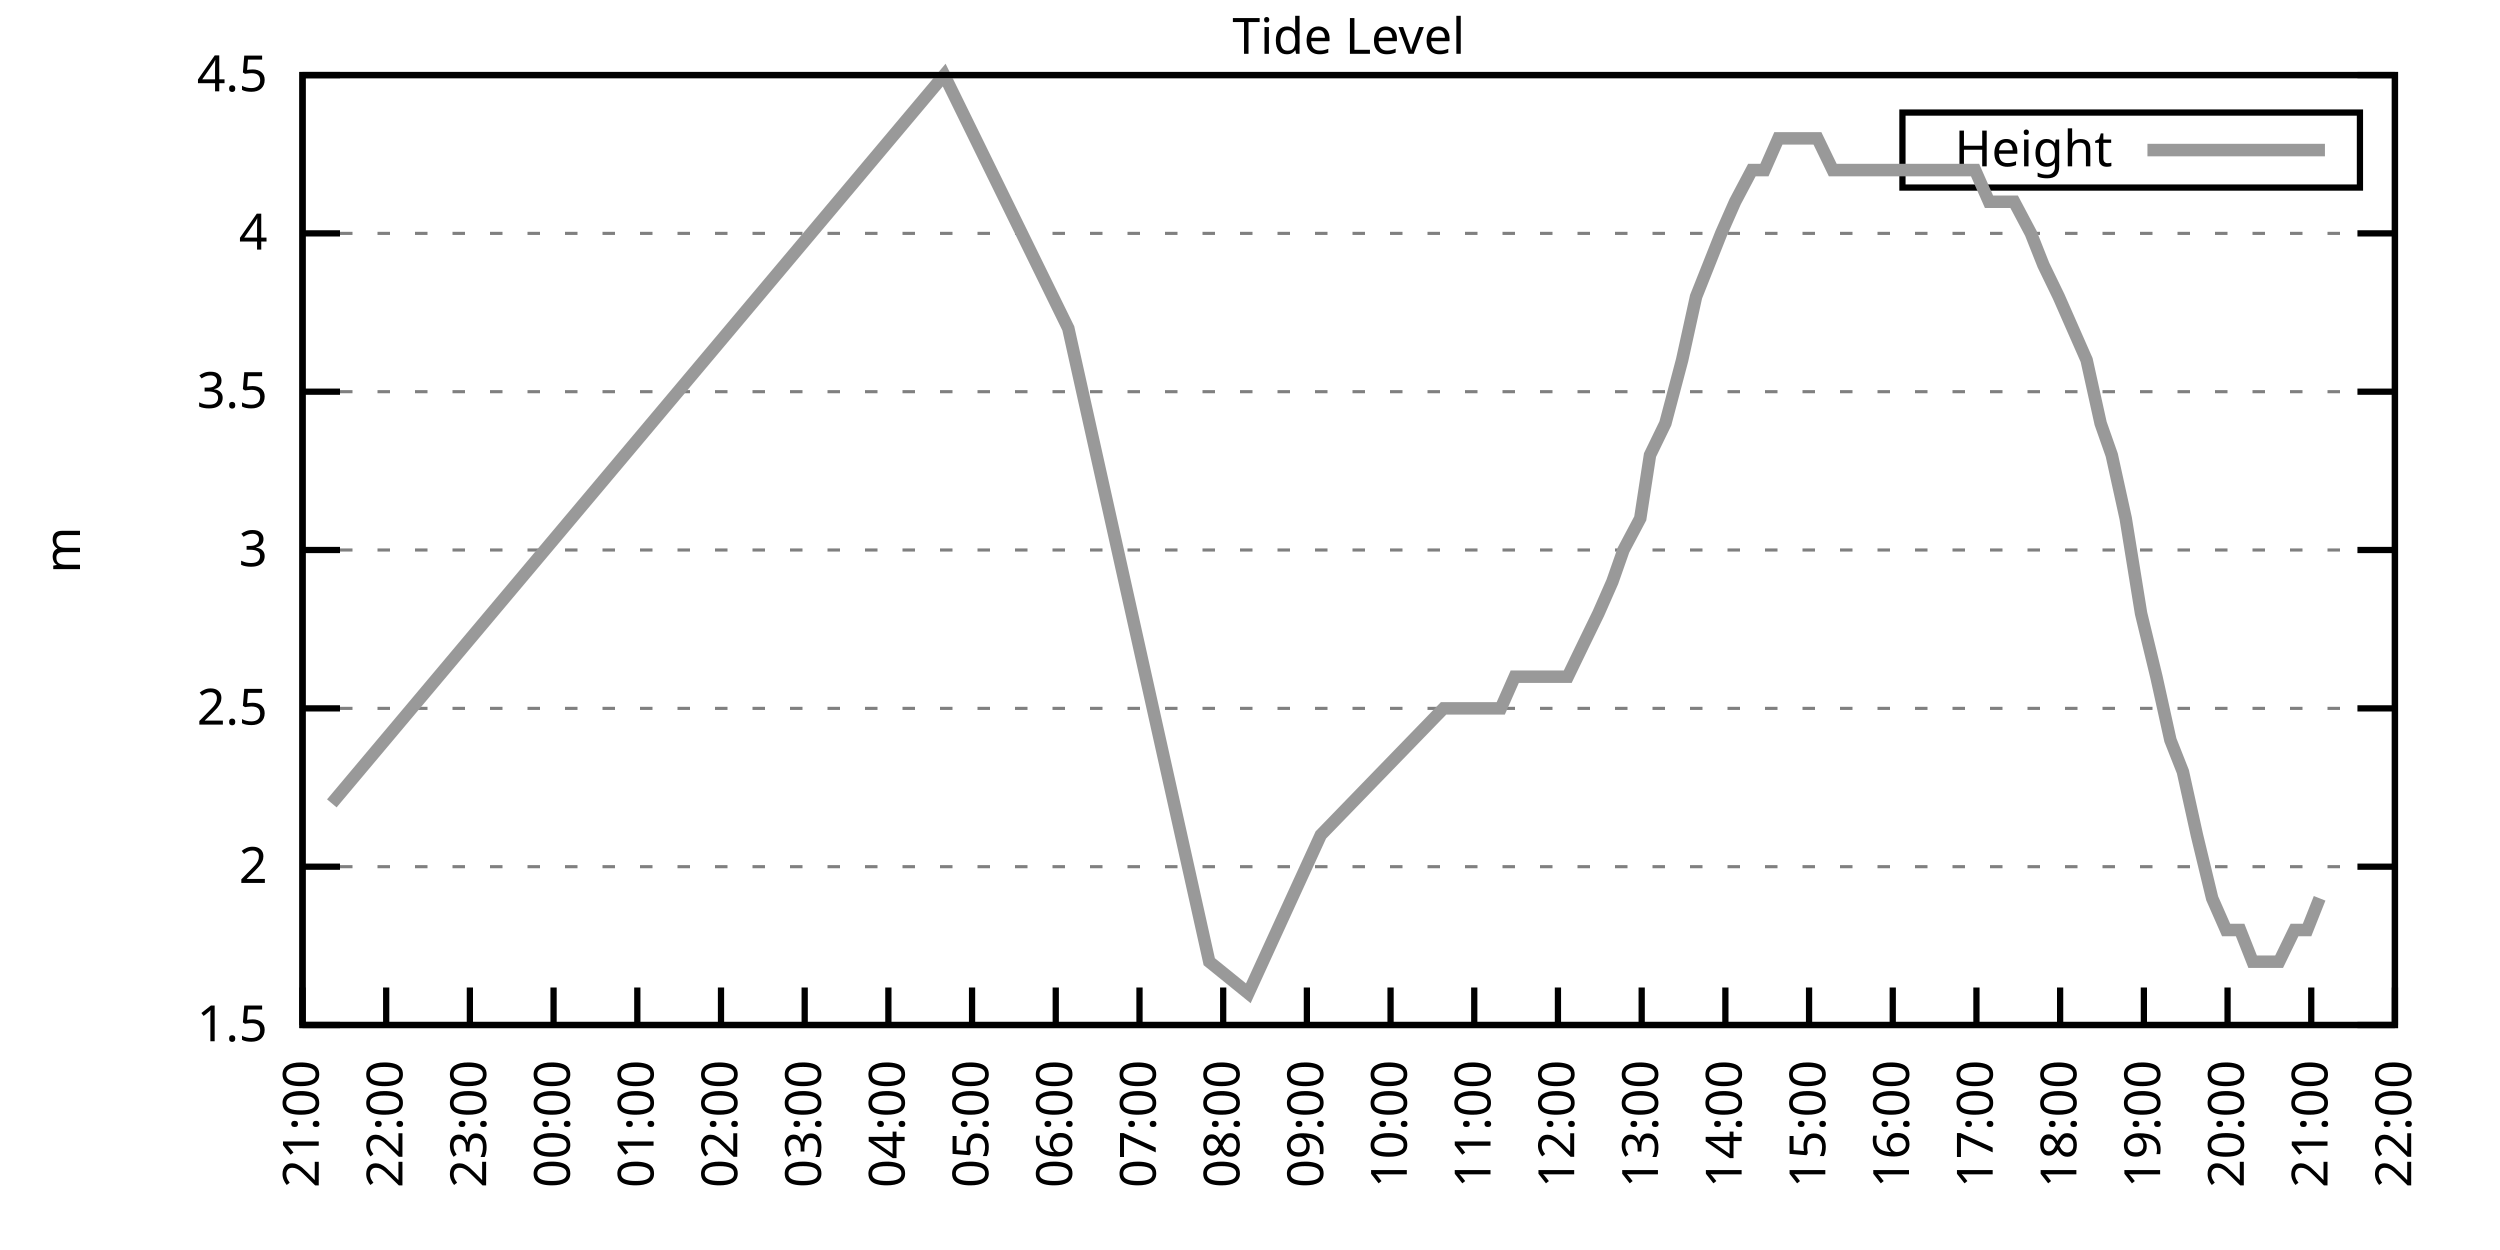
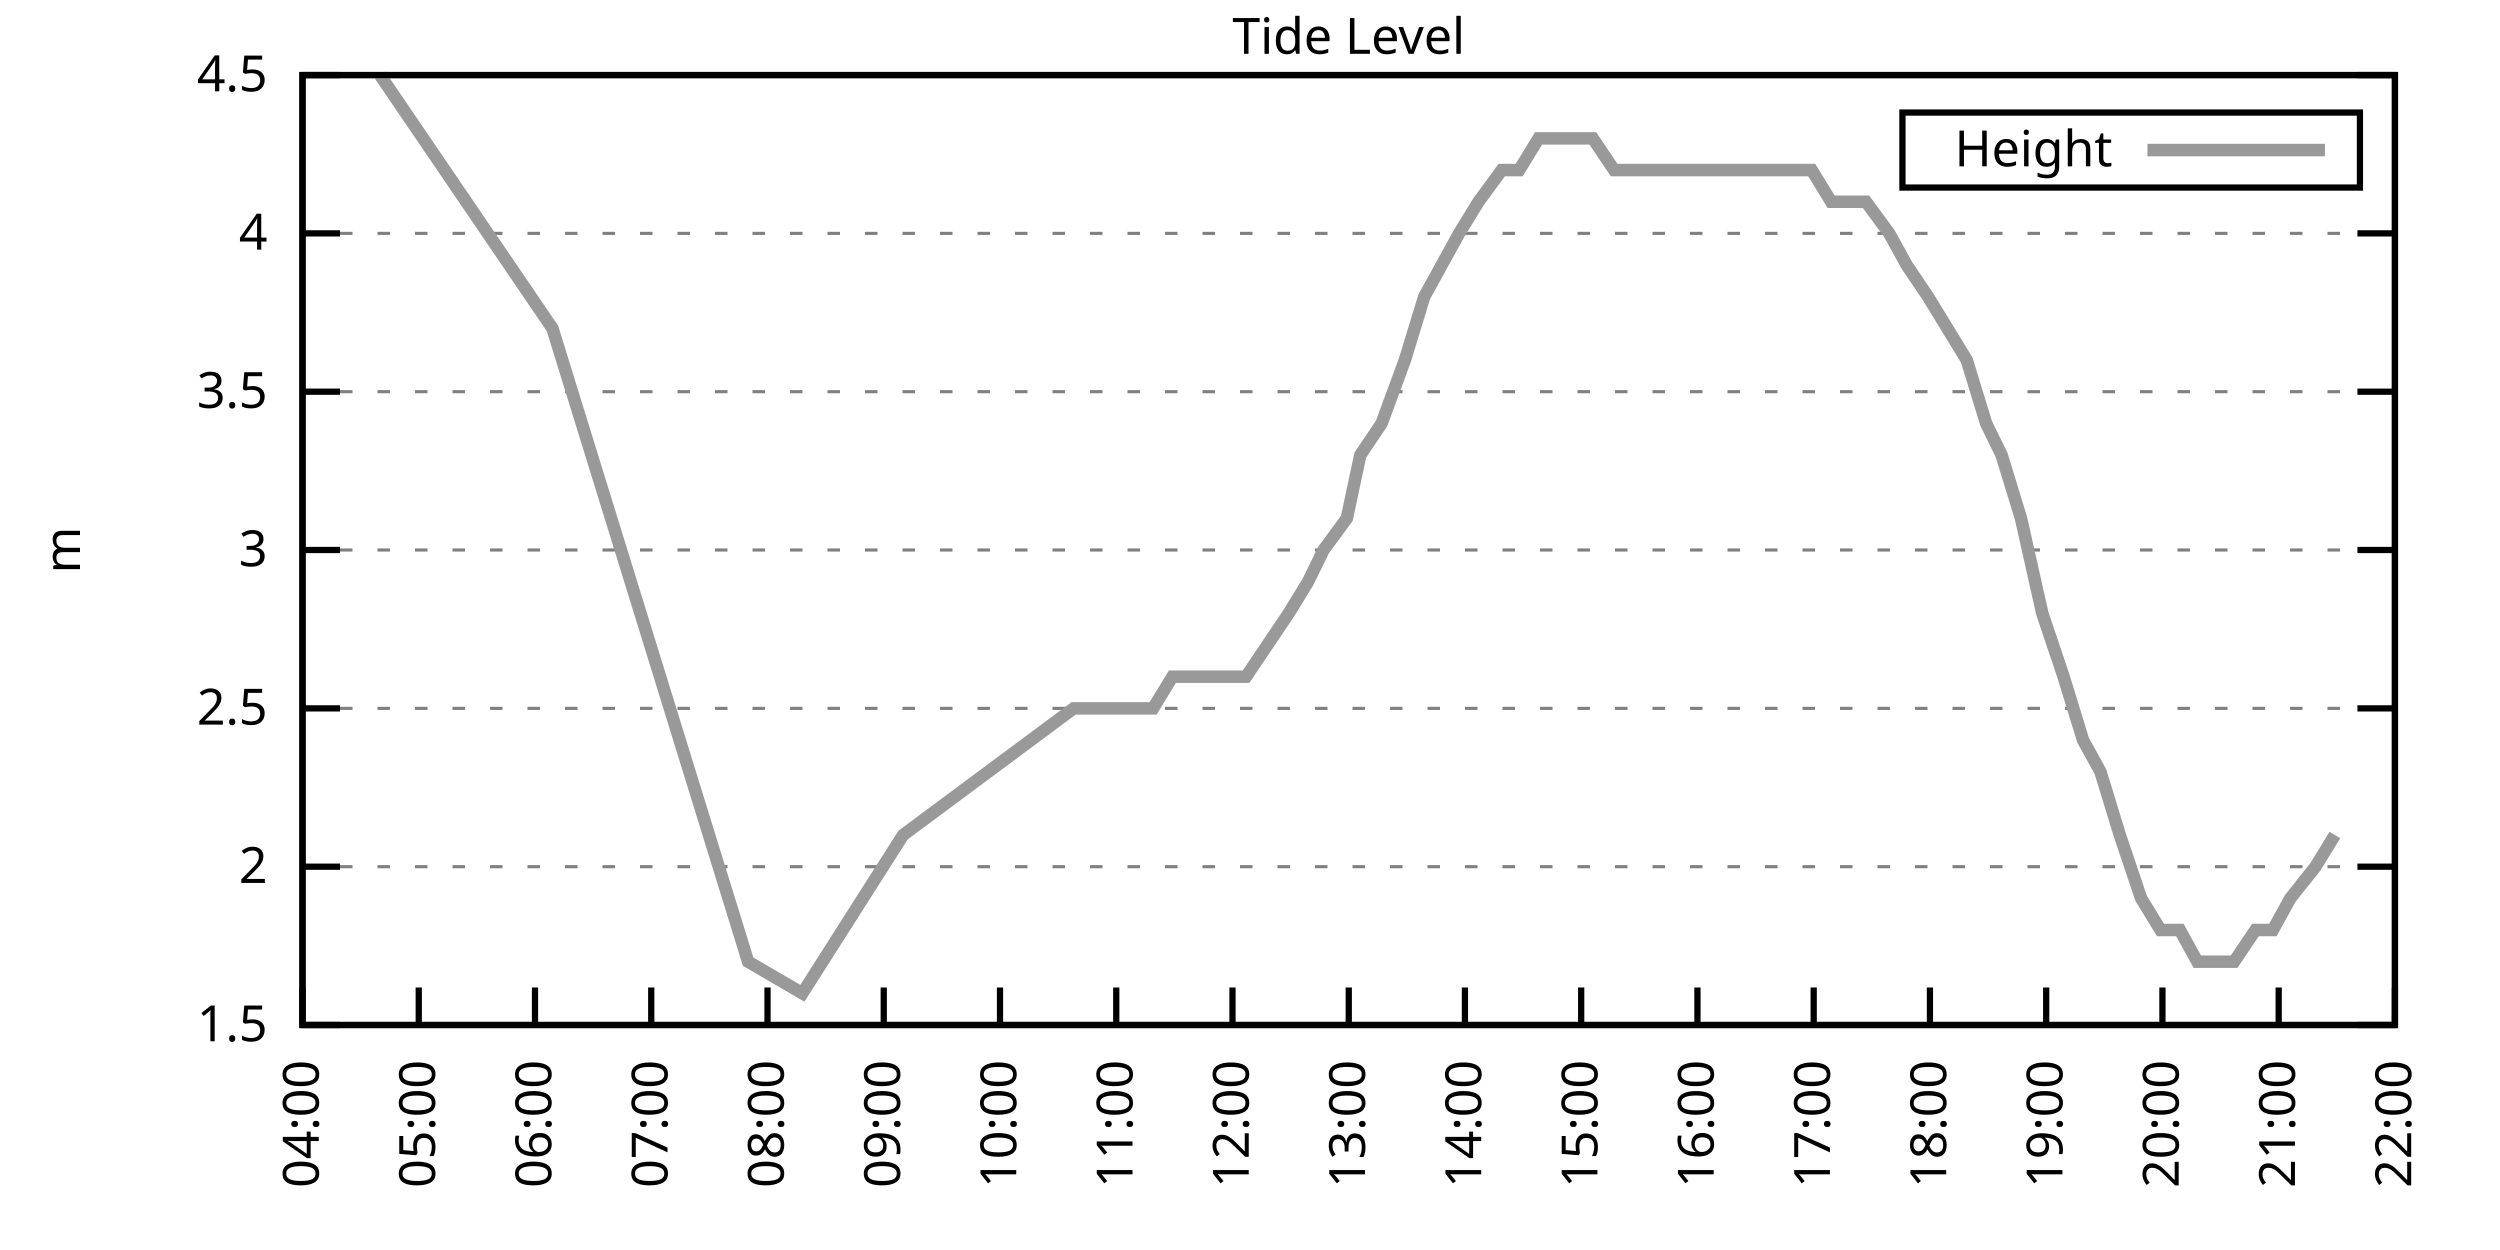
<svg xmlns="http://www.w3.org/2000/svg" xmlns:xlink="http://www.w3.org/1999/xlink" width="400" height="200" viewBox="0 0 400 200">
  <g id="gnuplot_canvas">
    <rect x="0" y="0" width="400" height="200" fill="none" />
    <defs>
      <circle id="gpDot" r="0.5" stroke-width="0.5" stroke="currentColor" />
      <path id="gpPt0" stroke-width="0.333" stroke="currentColor" d="M-1,0 h2 M0,-1 v2" />
      <path id="gpPt1" stroke-width="0.333" stroke="currentColor" d="M-1,-1 L1,1 M1,-1 L-1,1" />
      <path id="gpPt2" stroke-width="0.333" stroke="currentColor" d="M-1,0 L1,0 M0,-1 L0,1 M-1,-1 L1,1 M-1,1 L1,-1" />
      <rect id="gpPt3" stroke-width="0.333" stroke="currentColor" x="-1" y="-1" width="2" height="2" />
      <rect id="gpPt4" stroke-width="0.333" stroke="currentColor" fill="currentColor" x="-1" y="-1" width="2" height="2" />
      <circle id="gpPt5" stroke-width="0.333" stroke="currentColor" cx="0" cy="0" r="1" />
      <use xlink:href="#gpPt5" id="gpPt6" fill="currentColor" stroke="none" />
      <path id="gpPt7" stroke-width="0.333" stroke="currentColor" d="M0,-1.33 L-1.33,0.67 L1.33,0.67 z" />
      <use xlink:href="#gpPt7" id="gpPt8" fill="currentColor" stroke="none" />
      <use xlink:href="#gpPt7" id="gpPt9" stroke="currentColor" transform="rotate(180)" />
      <use xlink:href="#gpPt9" id="gpPt10" fill="currentColor" stroke="none" />
      <use xlink:href="#gpPt3" id="gpPt11" stroke="currentColor" transform="rotate(45)" />
      <use xlink:href="#gpPt11" id="gpPt12" fill="currentColor" stroke="none" />
      <path id="gpPt13" stroke-width="0.333" stroke="currentColor" d="M0,1.330 L1.265,0.411 L0.782,-1.067 L-0.782,-1.076 L-1.265,0.411 z" />
      <use xlink:href="#gpPt13" id="gpPt14" fill="currentColor" stroke="none" />
      <filter id="textbox" filterUnits="objectBoundingBox" x="0" y="0" height="1" width="1">
        <feFlood flood-color="white" flood-opacity="1" result="bgnd" />
        <feComposite in="SourceGraphic" in2="bgnd" operator="atop" />
      </filter>
      <filter id="greybox" filterUnits="objectBoundingBox" x="0" y="0" height="1" width="1">
        <feFlood flood-color="lightgrey" flood-opacity="1" result="grey" />
        <feComposite in="SourceGraphic" in2="grey" operator="atop" />
      </filter>
    </defs>
    <g fill="none" color="white" stroke="currentColor" stroke-width="1.00" stroke-linecap="butt" stroke-linejoin="miter">
</g>
    <g fill="none" color="black" stroke="currentColor" stroke-width="1.00" stroke-linecap="butt" stroke-linejoin="miter">
      <g stroke="none" shape-rendering="crispEdges">
        <polygon fill="rgb(255, 255, 255)" points="48.40,164.00 383.18,164.00 383.18,12.02 48.40,12.02 " />
      </g>
    </g>
    <g fill="none" color="black" stroke="currentColor" stroke-width="1.00" stroke-linecap="butt" stroke-linejoin="miter">
</g>
    <g fill="none" color="black" stroke="black" stroke-width="0.50" stroke-linecap="butt" stroke-linejoin="miter">
</g>
    <g fill="none" color="gray" stroke="currentColor" stroke-width="0.50" stroke-linecap="butt" stroke-linejoin="miter">
      <path stroke="gray" stroke-dasharray="2,4" class="gridline" d="M48.40,164.00 L383.19,164.00  " />
    </g>
    <g fill="none" color="gray" stroke="gray" stroke-width="1.00" stroke-linecap="butt" stroke-linejoin="miter">
</g>
    <g fill="none" color="black" stroke="currentColor" stroke-width="1.00" stroke-linecap="butt" stroke-linejoin="miter">
      <path stroke="black" d="M48.40,164.00 L54.40,164.00 M383.19,164.00 L377.19,164.00  " />
      <g transform="translate(42.80,166.60)" stroke="none" fill="black" font-family="Sans" font-size="8.00" text-anchor="end">
        <text>
          <tspan font-family="Sans"> 1.5</tspan>
        </text>
      </g>
    </g>
    <g fill="none" color="black" stroke="currentColor" stroke-width="1.00" stroke-linecap="butt" stroke-linejoin="miter">
</g>
    <g fill="none" color="black" stroke="black" stroke-width="0.50" stroke-linecap="butt" stroke-linejoin="miter">
</g>
    <g fill="none" color="gray" stroke="currentColor" stroke-width="0.50" stroke-linecap="butt" stroke-linejoin="miter">
      <path stroke="gray" stroke-dasharray="2,4" class="gridline" d="M48.40,138.67 L383.19,138.67  " />
    </g>
    <g fill="none" color="gray" stroke="gray" stroke-width="1.00" stroke-linecap="butt" stroke-linejoin="miter">
</g>
    <g fill="none" color="black" stroke="currentColor" stroke-width="1.00" stroke-linecap="butt" stroke-linejoin="miter">
      <path stroke="black" d="M48.40,138.67 L54.40,138.67 M383.19,138.67 L377.19,138.67  " />
      <g transform="translate(42.80,141.27)" stroke="none" fill="black" font-family="Sans" font-size="8.00" text-anchor="end">
        <text>
          <tspan font-family="Sans"> 2</tspan>
        </text>
      </g>
    </g>
    <g fill="none" color="black" stroke="currentColor" stroke-width="1.00" stroke-linecap="butt" stroke-linejoin="miter">
</g>
    <g fill="none" color="black" stroke="black" stroke-width="0.50" stroke-linecap="butt" stroke-linejoin="miter">
</g>
    <g fill="none" color="gray" stroke="currentColor" stroke-width="0.50" stroke-linecap="butt" stroke-linejoin="miter">
      <path stroke="gray" stroke-dasharray="2,4" class="gridline" d="M48.40,113.34 L383.19,113.34  " />
    </g>
    <g fill="none" color="gray" stroke="gray" stroke-width="1.00" stroke-linecap="butt" stroke-linejoin="miter">
</g>
    <g fill="none" color="black" stroke="currentColor" stroke-width="1.00" stroke-linecap="butt" stroke-linejoin="miter">
      <path stroke="black" d="M48.40,113.34 L54.40,113.34 M383.19,113.34 L377.19,113.34  " />
      <g transform="translate(42.80,115.94)" stroke="none" fill="black" font-family="Sans" font-size="8.00" text-anchor="end">
        <text>
          <tspan font-family="Sans"> 2.5</tspan>
        </text>
      </g>
    </g>
    <g fill="none" color="black" stroke="currentColor" stroke-width="1.00" stroke-linecap="butt" stroke-linejoin="miter">
</g>
    <g fill="none" color="black" stroke="black" stroke-width="0.50" stroke-linecap="butt" stroke-linejoin="miter">
</g>
    <g fill="none" color="gray" stroke="currentColor" stroke-width="0.50" stroke-linecap="butt" stroke-linejoin="miter">
      <path stroke="gray" stroke-dasharray="2,4" class="gridline" d="M48.40,88.00 L383.19,88.00  " />
    </g>
    <g fill="none" color="gray" stroke="gray" stroke-width="1.00" stroke-linecap="butt" stroke-linejoin="miter">
</g>
    <g fill="none" color="black" stroke="currentColor" stroke-width="1.00" stroke-linecap="butt" stroke-linejoin="miter">
      <path stroke="black" d="M48.40,88.00 L54.40,88.00 M383.19,88.00 L377.19,88.00  " />
      <g transform="translate(42.80,90.60)" stroke="none" fill="black" font-family="Sans" font-size="8.00" text-anchor="end">
        <text>
          <tspan font-family="Sans"> 3</tspan>
        </text>
      </g>
    </g>
    <g fill="none" color="black" stroke="currentColor" stroke-width="1.00" stroke-linecap="butt" stroke-linejoin="miter">
</g>
    <g fill="none" color="black" stroke="black" stroke-width="0.50" stroke-linecap="butt" stroke-linejoin="miter">
</g>
    <g fill="none" color="gray" stroke="currentColor" stroke-width="0.50" stroke-linecap="butt" stroke-linejoin="miter">
      <path stroke="gray" stroke-dasharray="2,4" class="gridline" d="M48.40,62.67 L383.19,62.67  " />
    </g>
    <g fill="none" color="gray" stroke="gray" stroke-width="1.00" stroke-linecap="butt" stroke-linejoin="miter">
</g>
    <g fill="none" color="black" stroke="currentColor" stroke-width="1.00" stroke-linecap="butt" stroke-linejoin="miter">
      <path stroke="black" d="M48.40,62.67 L54.40,62.67 M383.19,62.67 L377.19,62.67  " />
      <g transform="translate(42.80,65.27)" stroke="none" fill="black" font-family="Sans" font-size="8.00" text-anchor="end">
        <text>
          <tspan font-family="Sans"> 3.5</tspan>
        </text>
      </g>
    </g>
    <g fill="none" color="black" stroke="currentColor" stroke-width="1.00" stroke-linecap="butt" stroke-linejoin="miter">
</g>
    <g fill="none" color="black" stroke="black" stroke-width="0.50" stroke-linecap="butt" stroke-linejoin="miter">
</g>
    <g fill="none" color="gray" stroke="currentColor" stroke-width="0.50" stroke-linecap="butt" stroke-linejoin="miter">
      <path stroke="gray" stroke-dasharray="2,4" class="gridline" d="M48.40,37.34 L383.19,37.34  " />
    </g>
    <g fill="none" color="gray" stroke="gray" stroke-width="1.00" stroke-linecap="butt" stroke-linejoin="miter">
</g>
    <g fill="none" color="black" stroke="currentColor" stroke-width="1.00" stroke-linecap="butt" stroke-linejoin="miter">
      <path stroke="black" d="M48.40,37.34 L54.40,37.34 M383.19,37.34 L377.19,37.34  " />
      <g transform="translate(42.80,39.94)" stroke="none" fill="black" font-family="Sans" font-size="8.00" text-anchor="end">
        <text>
          <tspan font-family="Sans"> 4</tspan>
        </text>
      </g>
    </g>
    <g fill="none" color="black" stroke="currentColor" stroke-width="1.00" stroke-linecap="butt" stroke-linejoin="miter">
</g>
    <g fill="none" color="black" stroke="black" stroke-width="0.50" stroke-linecap="butt" stroke-linejoin="miter">
</g>
    <g fill="none" color="gray" stroke="currentColor" stroke-width="0.50" stroke-linecap="butt" stroke-linejoin="miter">
      <path stroke="gray" stroke-dasharray="2,4" class="gridline" d="M48.40,12.01 L383.19,12.01  " />
    </g>
    <g fill="none" color="gray" stroke="gray" stroke-width="1.00" stroke-linecap="butt" stroke-linejoin="miter">
</g>
    <g fill="none" color="black" stroke="currentColor" stroke-width="1.00" stroke-linecap="butt" stroke-linejoin="miter">
      <path stroke="black" d="M48.40,12.01 L54.40,12.01 M383.19,12.01 L377.19,12.01  " />
      <g transform="translate(42.80,14.61)" stroke="none" fill="black" font-family="Sans" font-size="8.00" text-anchor="end">
        <text>
          <tspan font-family="Sans"> 4.5</tspan>
        </text>
      </g>
    </g>
    <g fill="none" color="black" stroke="currentColor" stroke-width="1.00" stroke-linecap="butt" stroke-linejoin="miter">
      <path stroke="black" d="M48.40,164.00 L48.40,158.00  " />
      <g transform="translate(51.00,169.60) rotate(270.00)" stroke="none" fill="black" font-family="Sans" font-size="8.00" text-anchor="end">
        <text>
-           <tspan font-family="Sans">21:00</tspan>
-         </text>
-       </g>
-     </g>
-     <g fill="none" color="black" stroke="currentColor" stroke-width="1.00" stroke-linecap="butt" stroke-linejoin="miter">
-       <path stroke="black" d="M61.79,164.00 L61.79,158.00  " />
-       <g transform="translate(64.39,169.60) rotate(270.00)" stroke="none" fill="black" font-family="Sans" font-size="8.00" text-anchor="end">
-         <text>
-           <tspan font-family="Sans">22:00</tspan>
-         </text>
-       </g>
-     </g>
-     <g fill="none" color="black" stroke="currentColor" stroke-width="1.00" stroke-linecap="butt" stroke-linejoin="miter">
-       <path stroke="black" d="M75.18,164.00 L75.18,158.00  " />
-       <g transform="translate(77.78,169.60) rotate(270.00)" stroke="none" fill="black" font-family="Sans" font-size="8.00" text-anchor="end">
-         <text>
-           <tspan font-family="Sans">23:00</tspan>
-         </text>
-       </g>
-     </g>
-     <g fill="none" color="black" stroke="currentColor" stroke-width="1.00" stroke-linecap="butt" stroke-linejoin="miter">
-       <path stroke="black" d="M88.57,164.00 L88.57,158.00  " />
-       <g transform="translate(91.17,169.60) rotate(270.00)" stroke="none" fill="black" font-family="Sans" font-size="8.00" text-anchor="end">
-         <text>
-           <tspan font-family="Sans">00:00</tspan>
-         </text>
-       </g>
-     </g>
-     <g fill="none" color="black" stroke="currentColor" stroke-width="1.00" stroke-linecap="butt" stroke-linejoin="miter">
-       <path stroke="black" d="M101.97,164.00 L101.97,158.00  " />
-       <g transform="translate(104.57,169.60) rotate(270.00)" stroke="none" fill="black" font-family="Sans" font-size="8.00" text-anchor="end">
-         <text>
-           <tspan font-family="Sans">01:00</tspan>
-         </text>
-       </g>
-     </g>
-     <g fill="none" color="black" stroke="currentColor" stroke-width="1.00" stroke-linecap="butt" stroke-linejoin="miter">
-       <path stroke="black" d="M115.36,164.00 L115.36,158.00  " />
-       <g transform="translate(117.96,169.60) rotate(270.00)" stroke="none" fill="black" font-family="Sans" font-size="8.00" text-anchor="end">
-         <text>
-           <tspan font-family="Sans">02:00</tspan>
-         </text>
-       </g>
-     </g>
-     <g fill="none" color="black" stroke="currentColor" stroke-width="1.00" stroke-linecap="butt" stroke-linejoin="miter">
-       <path stroke="black" d="M128.75,164.00 L128.75,158.00  " />
-       <g transform="translate(131.35,169.60) rotate(270.00)" stroke="none" fill="black" font-family="Sans" font-size="8.00" text-anchor="end">
-         <text>
-           <tspan font-family="Sans">03:00</tspan>
-         </text>
-       </g>
-     </g>
-     <g fill="none" color="black" stroke="currentColor" stroke-width="1.00" stroke-linecap="butt" stroke-linejoin="miter">
-       <path stroke="black" d="M142.14,164.00 L142.14,158.00  " />
-       <g transform="translate(144.74,169.60) rotate(270.00)" stroke="none" fill="black" font-family="Sans" font-size="8.00" text-anchor="end">
-         <text>
          <tspan font-family="Sans">04:00</tspan>
        </text>
      </g>
    </g>
    <g fill="none" color="black" stroke="currentColor" stroke-width="1.00" stroke-linecap="butt" stroke-linejoin="miter">
-       <path stroke="black" d="M155.53,164.00 L155.53,158.00  " />
-       <g transform="translate(158.13,169.60) rotate(270.00)" stroke="none" fill="black" font-family="Sans" font-size="8.00" text-anchor="end">
+       <path stroke="black" d="M67.00,164.00 L67.00,158.00  " />
+       <g transform="translate(69.60,169.60) rotate(270.00)" stroke="none" fill="black" font-family="Sans" font-size="8.00" text-anchor="end">
        <text>
          <tspan font-family="Sans">05:00</tspan>
        </text>
      </g>
    </g>
    <g fill="none" color="black" stroke="currentColor" stroke-width="1.00" stroke-linecap="butt" stroke-linejoin="miter">
-       <path stroke="black" d="M168.92,164.00 L168.92,158.00  " />
-       <g transform="translate(171.52,169.60) rotate(270.00)" stroke="none" fill="black" font-family="Sans" font-size="8.00" text-anchor="end">
+       <path stroke="black" d="M85.60,164.00 L85.60,158.00  " />
+       <g transform="translate(88.20,169.60) rotate(270.00)" stroke="none" fill="black" font-family="Sans" font-size="8.00" text-anchor="end">
        <text>
          <tspan font-family="Sans">06:00</tspan>
        </text>
      </g>
    </g>
    <g fill="none" color="black" stroke="currentColor" stroke-width="1.00" stroke-linecap="butt" stroke-linejoin="miter">
-       <path stroke="black" d="M182.32,164.00 L182.32,158.00  " />
-       <g transform="translate(184.92,169.60) rotate(270.00)" stroke="none" fill="black" font-family="Sans" font-size="8.00" text-anchor="end">
+       <path stroke="black" d="M104.20,164.00 L104.20,158.00  " />
+       <g transform="translate(106.80,169.60) rotate(270.00)" stroke="none" fill="black" font-family="Sans" font-size="8.00" text-anchor="end">
        <text>
          <tspan font-family="Sans">07:00</tspan>
        </text>
      </g>
    </g>
    <g fill="none" color="black" stroke="currentColor" stroke-width="1.00" stroke-linecap="butt" stroke-linejoin="miter">
-       <path stroke="black" d="M195.71,164.00 L195.71,158.00  " />
-       <g transform="translate(198.31,169.60) rotate(270.00)" stroke="none" fill="black" font-family="Sans" font-size="8.00" text-anchor="end">
+       <path stroke="black" d="M122.80,164.00 L122.80,158.00  " />
+       <g transform="translate(125.40,169.60) rotate(270.00)" stroke="none" fill="black" font-family="Sans" font-size="8.00" text-anchor="end">
        <text>
          <tspan font-family="Sans">08:00</tspan>
        </text>
      </g>
    </g>
    <g fill="none" color="black" stroke="currentColor" stroke-width="1.00" stroke-linecap="butt" stroke-linejoin="miter">
-       <path stroke="black" d="M209.10,164.00 L209.10,158.00  " />
-       <g transform="translate(211.70,169.60) rotate(270.00)" stroke="none" fill="black" font-family="Sans" font-size="8.00" text-anchor="end">
+       <path stroke="black" d="M141.40,164.00 L141.40,158.00  " />
+       <g transform="translate(144.00,169.60) rotate(270.00)" stroke="none" fill="black" font-family="Sans" font-size="8.00" text-anchor="end">
        <text>
          <tspan font-family="Sans">09:00</tspan>
        </text>
      </g>
    </g>
    <g fill="none" color="black" stroke="currentColor" stroke-width="1.00" stroke-linecap="butt" stroke-linejoin="miter">
-       <path stroke="black" d="M222.49,164.00 L222.49,158.00  " />
-       <g transform="translate(225.09,169.60) rotate(270.00)" stroke="none" fill="black" font-family="Sans" font-size="8.00" text-anchor="end">
+       <path stroke="black" d="M160.00,164.00 L160.00,158.00  " />
+       <g transform="translate(162.60,169.60) rotate(270.00)" stroke="none" fill="black" font-family="Sans" font-size="8.00" text-anchor="end">
        <text>
          <tspan font-family="Sans">10:00</tspan>
        </text>
      </g>
    </g>
    <g fill="none" color="black" stroke="currentColor" stroke-width="1.00" stroke-linecap="butt" stroke-linejoin="miter">
-       <path stroke="black" d="M235.88,164.00 L235.88,158.00  " />
-       <g transform="translate(238.48,169.60) rotate(270.00)" stroke="none" fill="black" font-family="Sans" font-size="8.00" text-anchor="end">
+       <path stroke="black" d="M178.60,164.00 L178.60,158.00  " />
+       <g transform="translate(181.20,169.60) rotate(270.00)" stroke="none" fill="black" font-family="Sans" font-size="8.00" text-anchor="end">
        <text>
          <tspan font-family="Sans">11:00</tspan>
        </text>
      </g>
    </g>
    <g fill="none" color="black" stroke="currentColor" stroke-width="1.00" stroke-linecap="butt" stroke-linejoin="miter">
-       <path stroke="black" d="M249.27,164.00 L249.27,158.00  " />
-       <g transform="translate(251.87,169.60) rotate(270.00)" stroke="none" fill="black" font-family="Sans" font-size="8.00" text-anchor="end">
+       <path stroke="black" d="M197.20,164.00 L197.20,158.00  " />
+       <g transform="translate(199.80,169.60) rotate(270.00)" stroke="none" fill="black" font-family="Sans" font-size="8.00" text-anchor="end">
        <text>
          <tspan font-family="Sans">12:00</tspan>
        </text>
      </g>
    </g>
    <g fill="none" color="black" stroke="currentColor" stroke-width="1.00" stroke-linecap="butt" stroke-linejoin="miter">
-       <path stroke="black" d="M262.67,164.00 L262.67,158.00  " />
-       <g transform="translate(265.27,169.60) rotate(270.00)" stroke="none" fill="black" font-family="Sans" font-size="8.00" text-anchor="end">
+       <path stroke="black" d="M215.80,164.00 L215.80,158.00  " />
+       <g transform="translate(218.40,169.60) rotate(270.00)" stroke="none" fill="black" font-family="Sans" font-size="8.00" text-anchor="end">
        <text>
          <tspan font-family="Sans">13:00</tspan>
        </text>
      </g>
    </g>
    <g fill="none" color="black" stroke="currentColor" stroke-width="1.00" stroke-linecap="butt" stroke-linejoin="miter">
-       <path stroke="black" d="M276.06,164.00 L276.06,158.00  " />
-       <g transform="translate(278.66,169.60) rotate(270.00)" stroke="none" fill="black" font-family="Sans" font-size="8.00" text-anchor="end">
+       <path stroke="black" d="M234.39,164.00 L234.39,158.00  " />
+       <g transform="translate(236.99,169.60) rotate(270.00)" stroke="none" fill="black" font-family="Sans" font-size="8.00" text-anchor="end">
        <text>
          <tspan font-family="Sans">14:00</tspan>
        </text>
      </g>
    </g>
    <g fill="none" color="black" stroke="currentColor" stroke-width="1.00" stroke-linecap="butt" stroke-linejoin="miter">
-       <path stroke="black" d="M289.45,164.00 L289.45,158.00  " />
-       <g transform="translate(292.05,169.60) rotate(270.00)" stroke="none" fill="black" font-family="Sans" font-size="8.00" text-anchor="end">
+       <path stroke="black" d="M252.99,164.00 L252.99,158.00  " />
+       <g transform="translate(255.59,169.60) rotate(270.00)" stroke="none" fill="black" font-family="Sans" font-size="8.00" text-anchor="end">
        <text>
          <tspan font-family="Sans">15:00</tspan>
        </text>
      </g>
    </g>
    <g fill="none" color="black" stroke="currentColor" stroke-width="1.00" stroke-linecap="butt" stroke-linejoin="miter">
-       <path stroke="black" d="M302.84,164.00 L302.84,158.00  " />
-       <g transform="translate(305.44,169.60) rotate(270.00)" stroke="none" fill="black" font-family="Sans" font-size="8.00" text-anchor="end">
+       <path stroke="black" d="M271.59,164.00 L271.59,158.00  " />
+       <g transform="translate(274.19,169.60) rotate(270.00)" stroke="none" fill="black" font-family="Sans" font-size="8.00" text-anchor="end">
        <text>
          <tspan font-family="Sans">16:00</tspan>
        </text>
      </g>
    </g>
    <g fill="none" color="black" stroke="currentColor" stroke-width="1.00" stroke-linecap="butt" stroke-linejoin="miter">
-       <path stroke="black" d="M316.23,164.00 L316.23,158.00  " />
-       <g transform="translate(318.83,169.60) rotate(270.00)" stroke="none" fill="black" font-family="Sans" font-size="8.00" text-anchor="end">
+       <path stroke="black" d="M290.19,164.00 L290.19,158.00  " />
+       <g transform="translate(292.79,169.60) rotate(270.00)" stroke="none" fill="black" font-family="Sans" font-size="8.00" text-anchor="end">
        <text>
          <tspan font-family="Sans">17:00</tspan>
        </text>
      </g>
    </g>
    <g fill="none" color="black" stroke="currentColor" stroke-width="1.00" stroke-linecap="butt" stroke-linejoin="miter">
-       <path stroke="black" d="M329.62,164.00 L329.62,158.00  " />
-       <g transform="translate(332.22,169.60) rotate(270.00)" stroke="none" fill="black" font-family="Sans" font-size="8.00" text-anchor="end">
+       <path stroke="black" d="M308.79,164.00 L308.79,158.00  " />
+       <g transform="translate(311.39,169.60) rotate(270.00)" stroke="none" fill="black" font-family="Sans" font-size="8.00" text-anchor="end">
        <text>
          <tspan font-family="Sans">18:00</tspan>
        </text>
      </g>
    </g>
    <g fill="none" color="black" stroke="currentColor" stroke-width="1.00" stroke-linecap="butt" stroke-linejoin="miter">
-       <path stroke="black" d="M343.02,164.00 L343.02,158.00  " />
-       <g transform="translate(345.62,169.60) rotate(270.00)" stroke="none" fill="black" font-family="Sans" font-size="8.00" text-anchor="end">
+       <path stroke="black" d="M327.39,164.00 L327.39,158.00  " />
+       <g transform="translate(329.99,169.60) rotate(270.00)" stroke="none" fill="black" font-family="Sans" font-size="8.00" text-anchor="end">
        <text>
          <tspan font-family="Sans">19:00</tspan>
        </text>
      </g>
    </g>
    <g fill="none" color="black" stroke="currentColor" stroke-width="1.00" stroke-linecap="butt" stroke-linejoin="miter">
-       <path stroke="black" d="M356.41,164.00 L356.41,158.00  " />
-       <g transform="translate(359.01,169.60) rotate(270.00)" stroke="none" fill="black" font-family="Sans" font-size="8.00" text-anchor="end">
+       <path stroke="black" d="M345.99,164.00 L345.99,158.00  " />
+       <g transform="translate(348.59,169.60) rotate(270.00)" stroke="none" fill="black" font-family="Sans" font-size="8.00" text-anchor="end">
        <text>
          <tspan font-family="Sans">20:00</tspan>
        </text>
      </g>
    </g>
    <g fill="none" color="black" stroke="currentColor" stroke-width="1.00" stroke-linecap="butt" stroke-linejoin="miter">
-       <path stroke="black" d="M369.80,164.00 L369.80,158.00  " />
-       <g transform="translate(372.40,169.60) rotate(270.00)" stroke="none" fill="black" font-family="Sans" font-size="8.00" text-anchor="end">
+       <path stroke="black" d="M364.59,164.00 L364.59,158.00  " />
+       <g transform="translate(367.19,169.60) rotate(270.00)" stroke="none" fill="black" font-family="Sans" font-size="8.00" text-anchor="end">
        <text>
          <tspan font-family="Sans">21:00</tspan>
        </text>
      </g>
    </g>
    <g fill="none" color="black" stroke="currentColor" stroke-width="1.00" stroke-linecap="butt" stroke-linejoin="miter">
      <path stroke="black" d="M383.19,164.00 L383.19,158.00  " />
      <g transform="translate(385.79,169.60) rotate(270.00)" stroke="none" fill="black" font-family="Sans" font-size="8.00" text-anchor="end">
        <text>
          <tspan font-family="Sans">22:00</tspan>
        </text>
      </g>
    </g>
    <g fill="none" color="black" stroke="currentColor" stroke-width="1.00" stroke-linecap="butt" stroke-linejoin="miter">
</g>
    <g fill="none" color="black" stroke="currentColor" stroke-width="1.00" stroke-linecap="butt" stroke-linejoin="miter">
      <path stroke="black" d="M48.40,12.01 L48.40,164.00 L383.19,164.00 L383.19,12.01 L48.40,12.01 Z  " />
    </g>
    <g fill="none" color="black" stroke="currentColor" stroke-width="1.00" stroke-linecap="butt" stroke-linejoin="miter">
</g>
    <g fill="none" color="black" stroke="currentColor" stroke-width="1.00" stroke-linecap="butt" stroke-linejoin="miter">
      <path stroke="black" d="M304.39,30.01 L304.39,18.01 L377.59,18.01 L377.59,30.01 L304.39,30.01 Z  " />
    </g>
    <g id="Tide_level_plot_1">
      <g fill="none" color="white" stroke="black" stroke-width="2.00" stroke-linecap="butt" stroke-linejoin="miter">
</g>
      <g fill="none" color="black" stroke="currentColor" stroke-width="2.00" stroke-linecap="butt" stroke-linejoin="miter">
        <g transform="translate(337.99,26.61)" stroke="none" fill="black" font-family="Sans" font-size="8.00" text-anchor="end">
          <text>
            <tspan font-family="Sans">Height</tspan>
          </text>
        </g>
      </g>
      <g fill="none" color="black" stroke="currentColor" stroke-width="2.00" stroke-linecap="butt" stroke-linejoin="miter">
-         <path stroke="rgb(153, 153, 153)" d="M343.59,24.01 L371.99,24.01 M53.09,128.54 L151.07,12.01 L170.93,52.54 L193.48,153.87 L199.73,158.93 L211.33,133.60   L230.97,113.34 L233.43,113.34 L235.66,113.34 L237.44,113.34 L240.12,113.34 L242.36,108.27 L244.36,108.27 L246.60,108.27   L248.83,108.27 L250.84,108.27 L253.29,103.20 L255.75,98.14 L257.98,93.07 L259.76,88.00 L262.44,82.94 L264.00,72.81   L266.46,67.74 L269.14,57.61 L271.37,47.47 L273.38,42.41 L275.39,37.34 L277.62,32.28 L280.30,27.21 L282.31,27.21   L284.54,22.14 L286.77,22.14 L289.23,22.14 L290.79,22.14 L293.24,27.21 L295.92,27.21 L297.93,27.21 L299.94,27.21   L302.17,27.21 L304.63,27.21 L307.08,27.21 L309.31,27.21 L311.54,27.21 L313.78,27.21 L316.01,27.21 L318.24,32.28   L320.03,32.28 L322.26,32.28 L324.94,37.34 L326.95,42.41 L329.40,47.47 L331.63,52.54 L333.86,57.61 L336.10,67.74   L337.88,72.81 L340.11,82.94 L342.57,98.14 L345.02,108.27 L347.26,118.40 L349.26,123.47 L351.50,133.60 L353.95,143.73   L356.18,148.80 L358.42,148.80 L360.42,153.87 L362.88,153.87 L364.66,153.87 L367.12,148.80 L369.13,148.80 L371.14,143.73    " />
+         <path stroke="rgb(153, 153, 153)" d="M343.59,24.01 L371.99,24.01 M60.80,12.01 L88.39,52.54 L119.70,153.87 L128.38,158.93 L144.50,133.60 L171.78,113.34   L175.19,113.34 L178.29,113.34 L180.77,113.34 L184.49,113.34 L187.59,108.27 L190.38,108.27 L193.48,108.27 L196.58,108.27   L199.37,108.27 L202.78,103.20 L206.19,98.14 L209.29,93.07 L211.77,88.00 L215.49,82.94 L217.65,72.81 L221.06,67.74   L224.78,57.61 L227.88,47.47 L230.67,42.41 L233.46,37.34 L236.56,32.28 L240.28,27.21 L243.07,27.21 L246.17,22.14   L249.27,22.14 L252.68,22.14 L254.85,22.14 L258.26,27.21 L261.98,27.21 L264.77,27.21 L267.56,27.21 L270.66,27.21   L274.07,27.21 L277.48,27.21 L280.58,27.21 L283.68,27.21 L286.78,27.21 L289.88,27.21 L292.98,32.28 L295.46,32.28   L298.56,32.28 L302.28,37.34 L305.07,42.41 L308.48,47.47 L311.58,52.54 L314.68,57.61 L317.78,67.74 L320.26,72.81   L323.36,82.94 L326.77,98.14 L330.18,108.27 L333.28,118.40 L336.07,123.47 L339.17,133.60 L342.58,143.73 L345.68,148.80   L348.78,148.80 L351.57,153.87 L354.98,153.87 L357.46,153.87 L360.87,148.80 L363.66,148.80 L366.45,143.73 L370.48,138.67   L373.58,133.60  " />
      </g>
    </g>
    <g fill="none" color="black" stroke="currentColor" stroke-width="2.00" stroke-linecap="butt" stroke-linejoin="miter">
</g>
    <g fill="none" color="black" stroke="black" stroke-width="1.00" stroke-linecap="butt" stroke-linejoin="miter">
</g>
    <g fill="none" color="black" stroke="currentColor" stroke-width="1.00" stroke-linecap="butt" stroke-linejoin="miter">
      <path stroke="black" d="M48.40,12.01 L48.40,164.00 L383.19,164.00 L383.19,12.01 L48.40,12.01 Z  " />
      <g transform="translate(12.80,88.01) rotate(270.00)" stroke="none" fill="black" font-family="Sans" font-size="8.00" text-anchor="middle">
        <text>
          <tspan font-family="Sans">m</tspan>
        </text>
      </g>
    </g>
    <g fill="none" color="black" stroke="currentColor" stroke-width="1.00" stroke-linecap="butt" stroke-linejoin="miter">
</g>
    <g fill="none" color="black" stroke="currentColor" stroke-width="1.00" stroke-linecap="butt" stroke-linejoin="miter">
      <g transform="translate(215.79,8.61)" stroke="none" fill="black" font-family="Sans" font-size="8.00" text-anchor="middle">
        <text>
          <tspan font-family="Sans">Tide Level</tspan>
        </text>
      </g>
    </g>
    <g fill="none" color="black" stroke="currentColor" stroke-width="1.00" stroke-linecap="butt" stroke-linejoin="miter">
</g>
  </g>
</svg>
